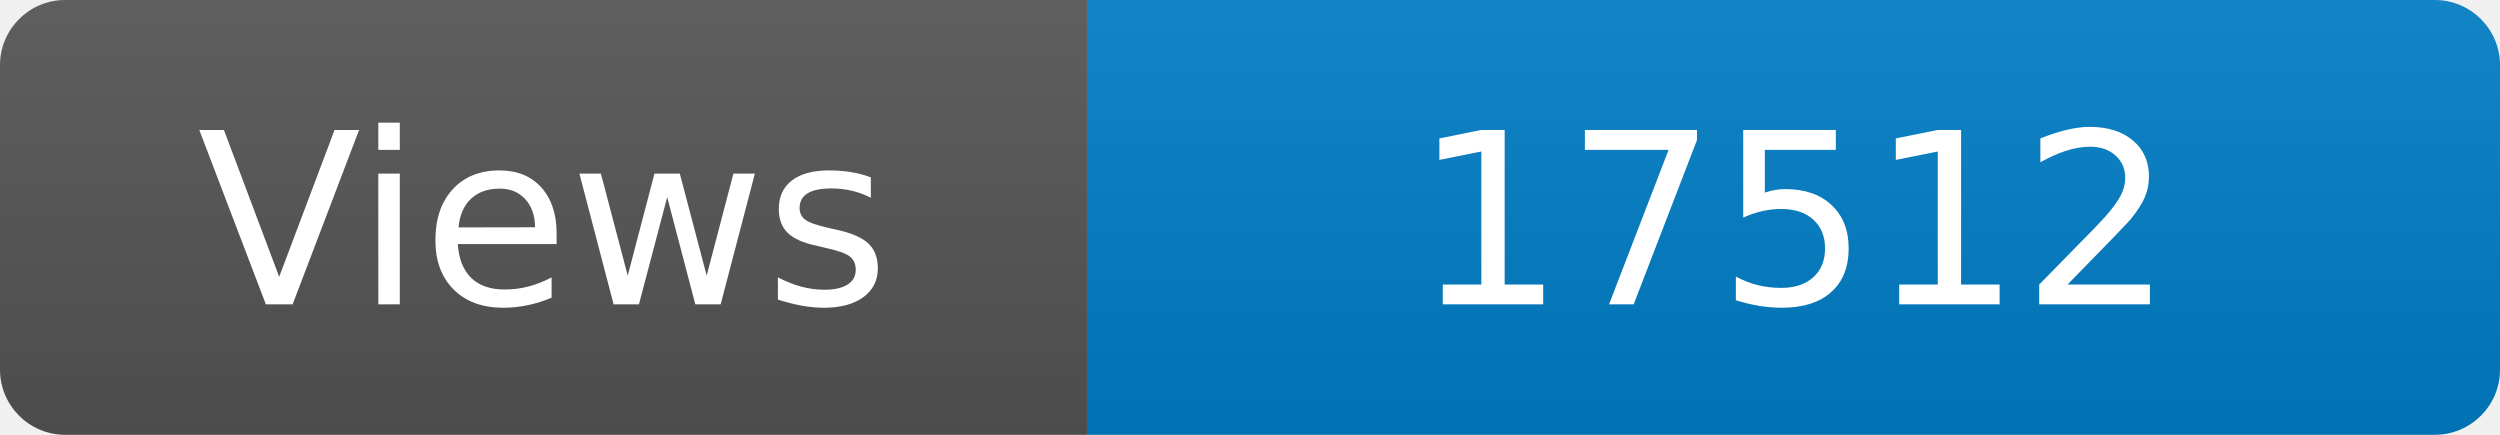
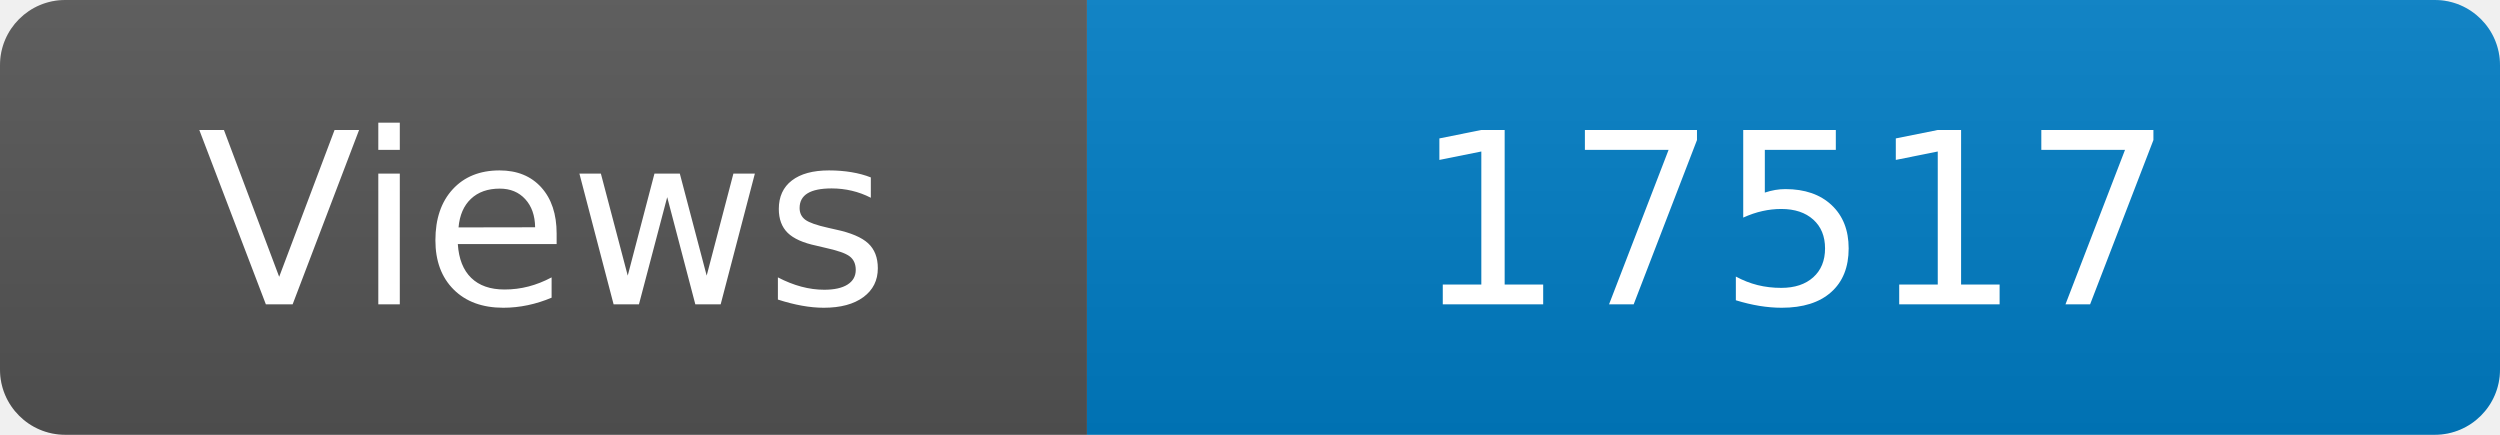
<svg xmlns="http://www.w3.org/2000/svg" width="115" height="20" role="img" aria-label="Maintained?: yes">
  <linearGradient id="s" x2="0" y2="100%">
    <stop offset="0" stop-color="#bbb" stop-opacity=".1" />
    <stop offset="1" stop-opacity=".1" />
  </linearGradient>
  <clipPath id="r">
    <rect width="115" height="20" rx="3" fill="#fff" />
  </clipPath>
  <g clip-path="url(#r)">
    <rect width="50" height="20" fill="#555" />
    <rect x="50" width="160" height="20" fill="#007ec6" />
    <rect width="115" height="20" fill="url(#s)" />
  </g>
  <g fill="#fff" text-anchor="middle" font-family="Verdana,Geneva,DejaVu Sans,sans-serif" font-size="110">
    <text x="250" y="140" transform="scale(.1)" fill="#fff">Views</text>
-     <text x="825" y="140" transform="scale(.1)" fill="#fff">17512</text>
+     <text x="825" y="140" transform="scale(.1)" fill="#fff">17517</text>
  </g>
</svg>
